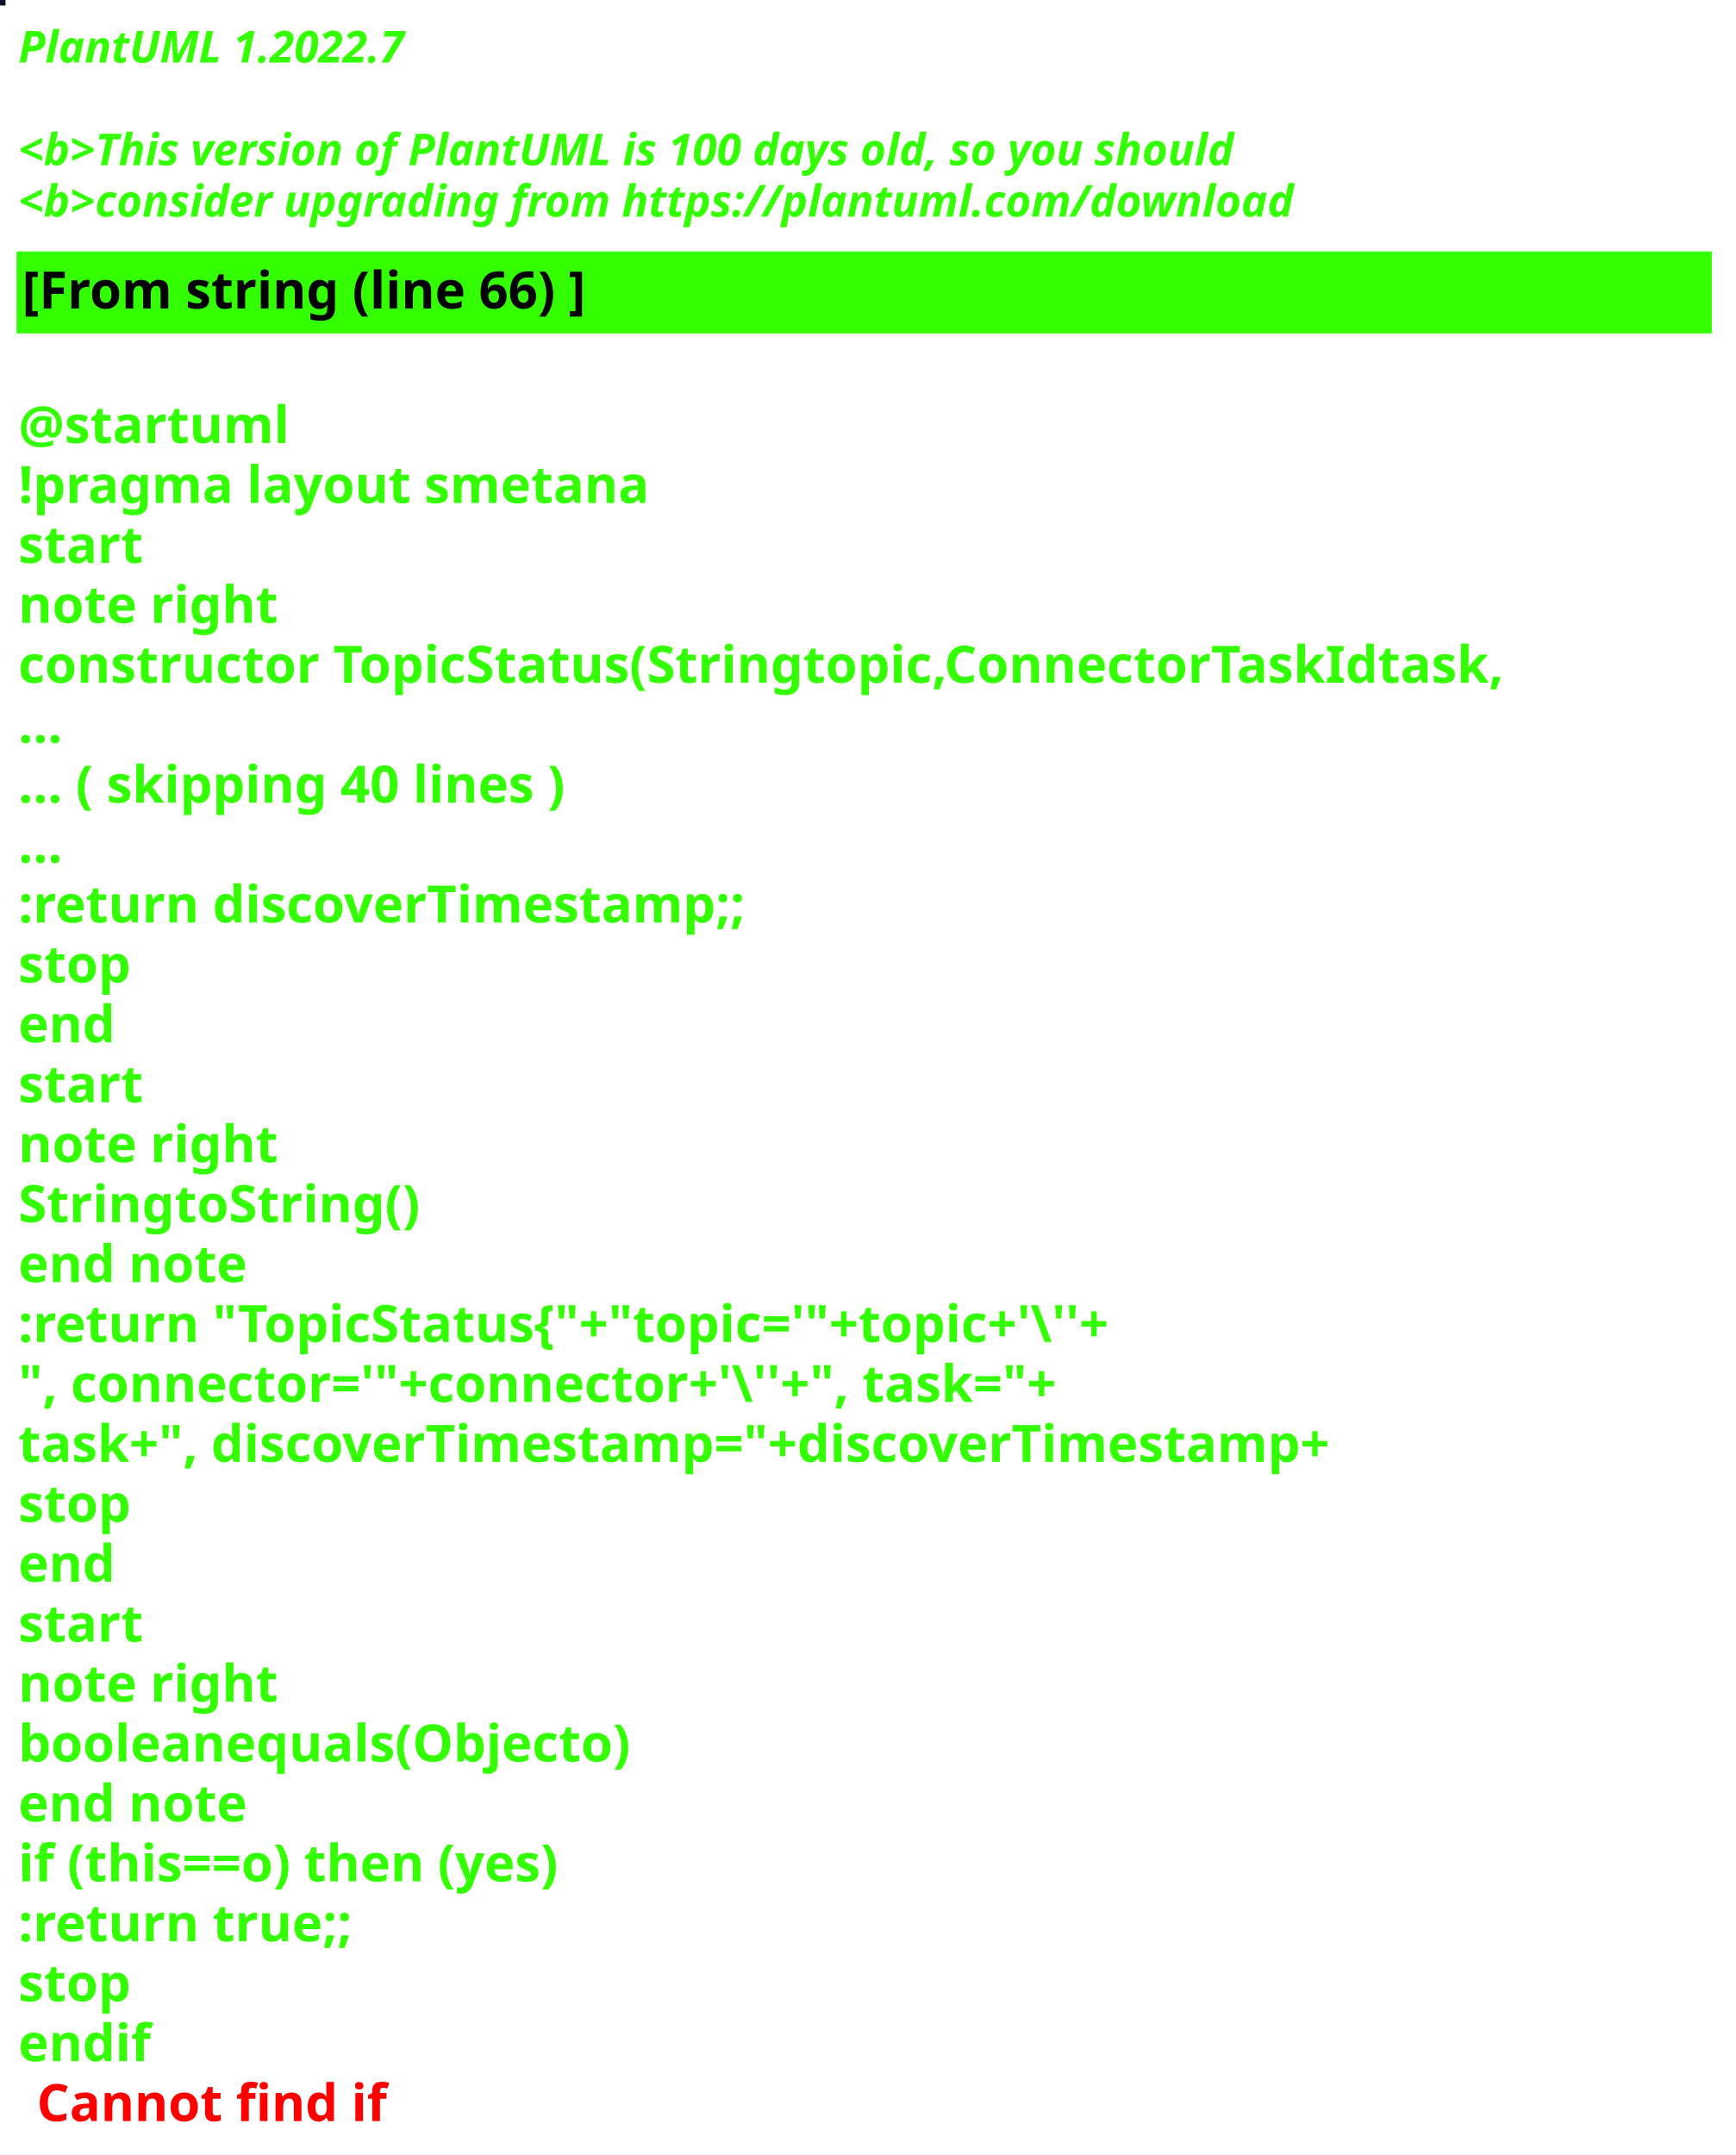
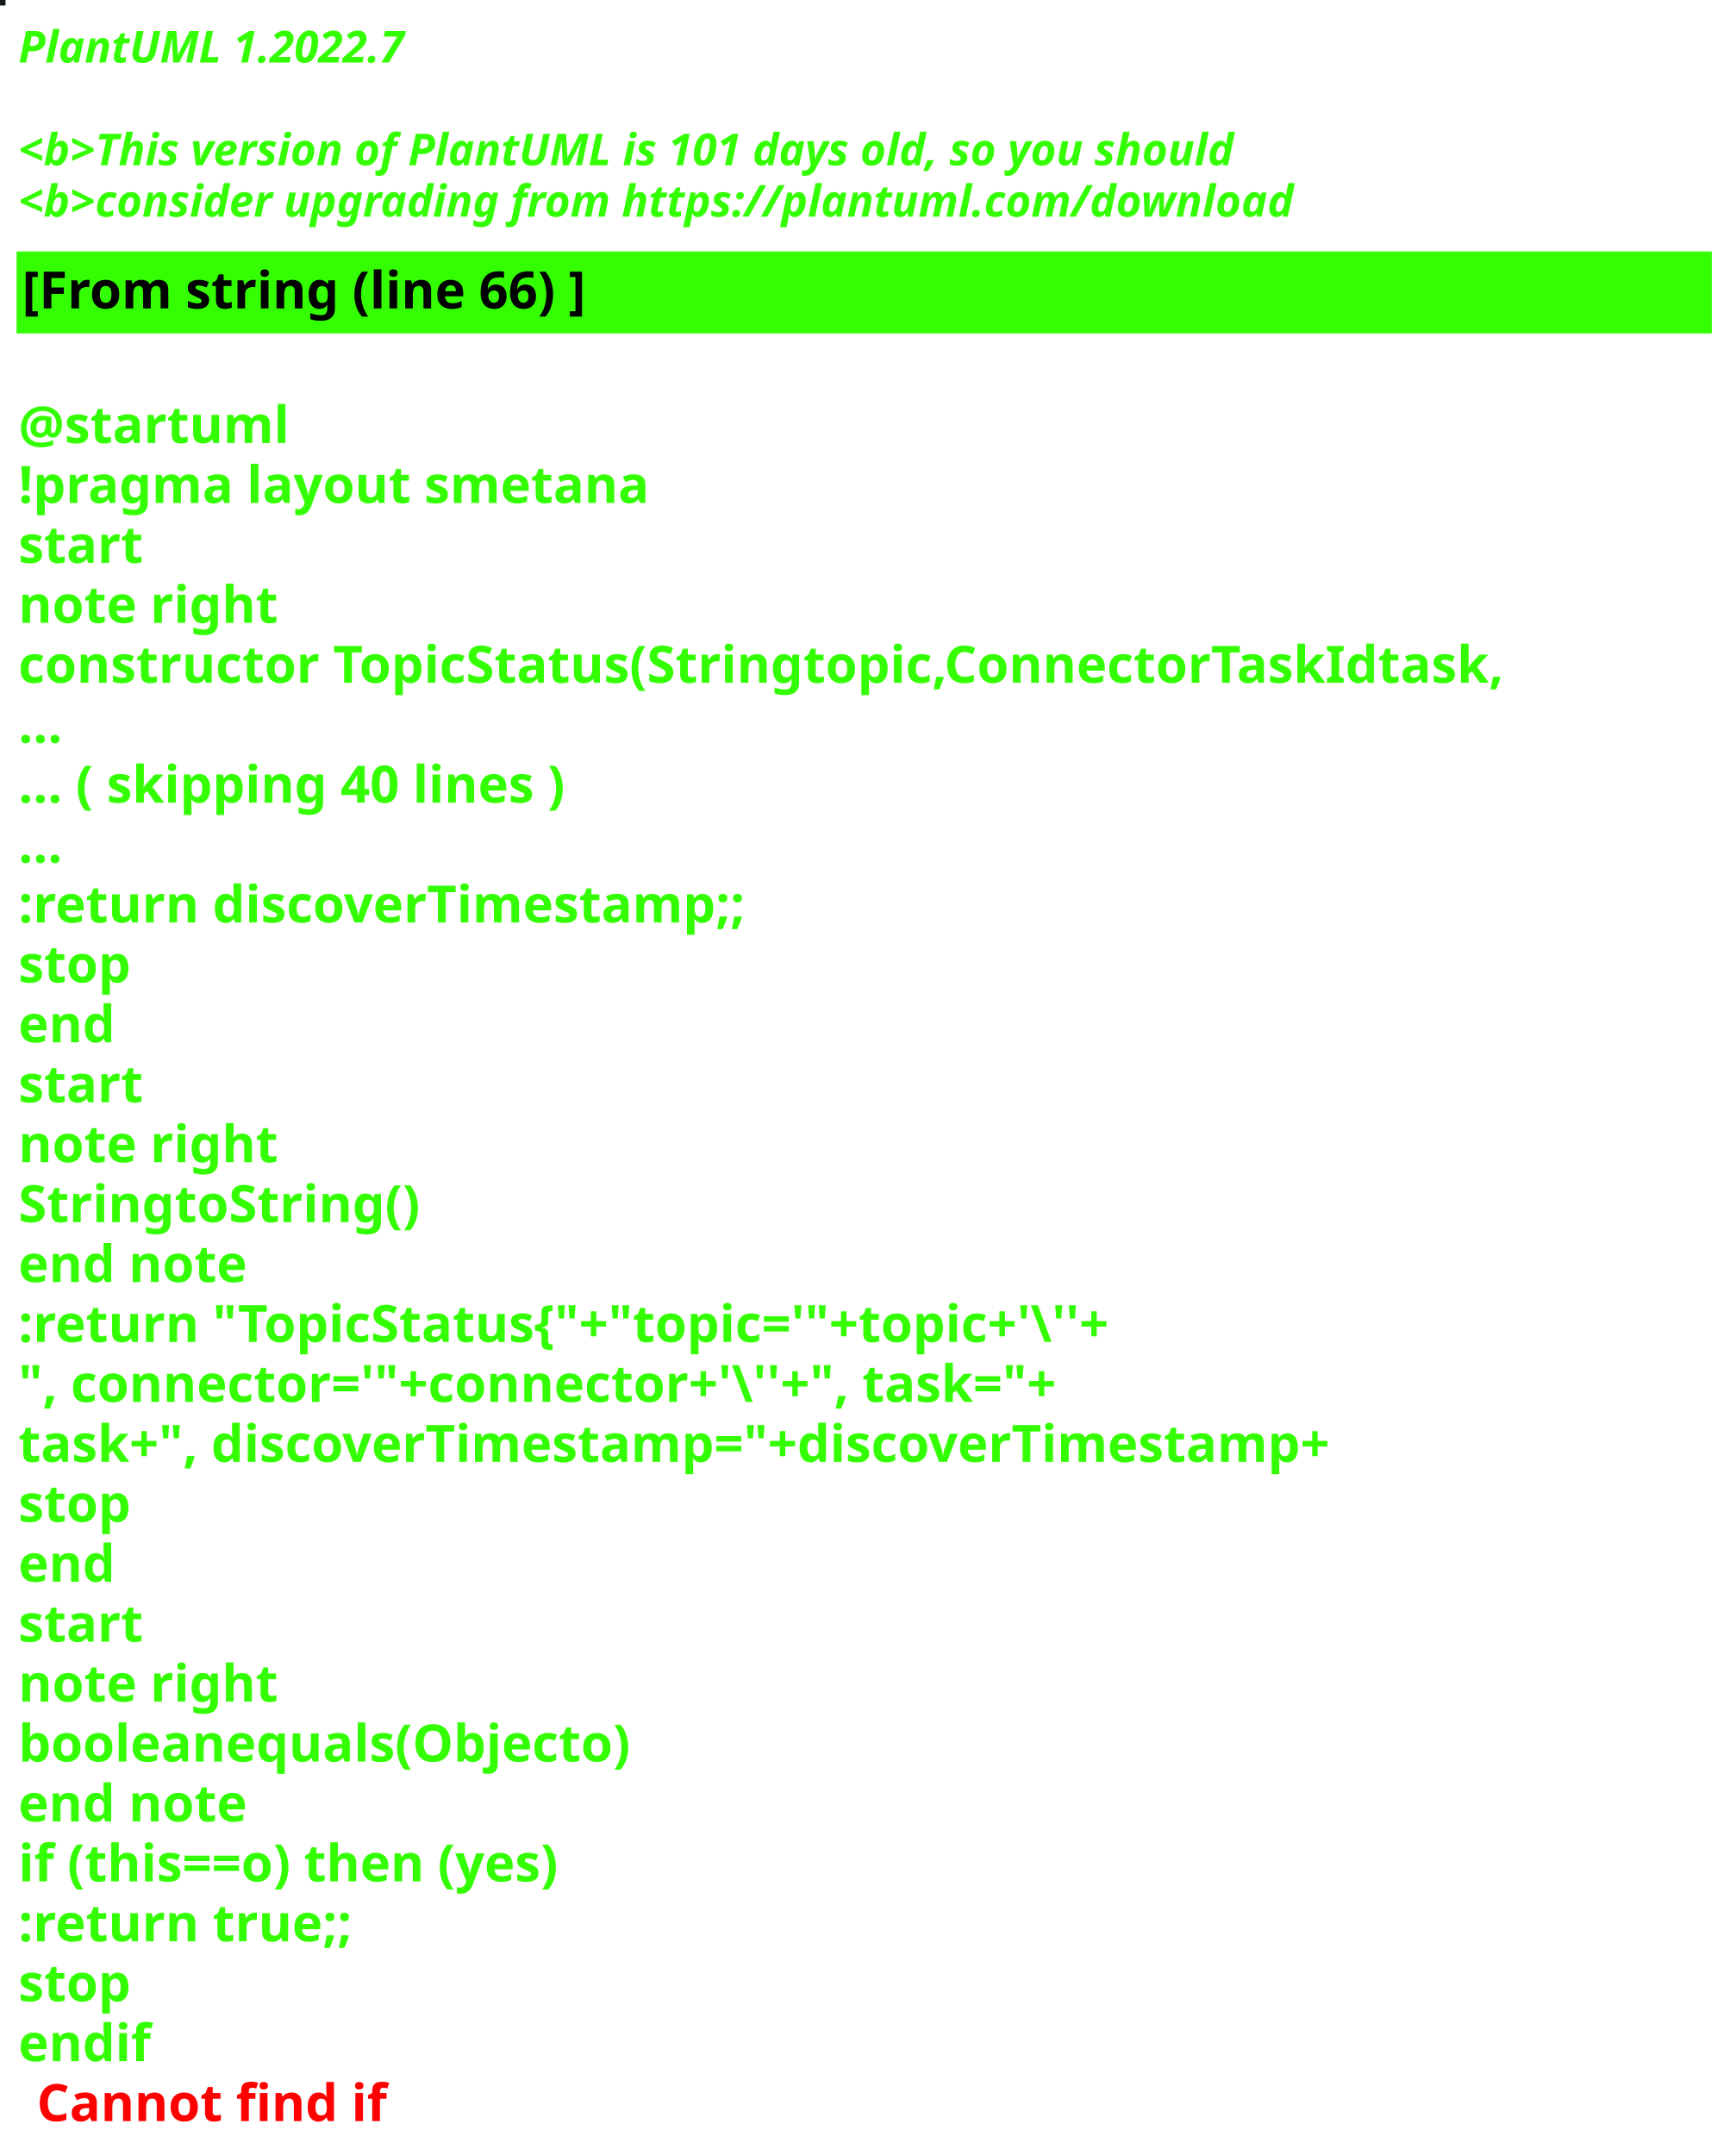
<svg xmlns="http://www.w3.org/2000/svg" contentStyleType="text/css" height="586px" preserveAspectRatio="none" style="width:472px;height:586px;background:#000000;" version="1.1" viewBox="0 0 472 586" width="472px" zoomAndPan="magnify">
  <defs />
  <g>
-     <rect fill="#071326" height="1" style="stroke:#071326;stroke-width:1.0;" width="1" x="0" y="0" />
+     <rect fill="#121918" height="1" style="stroke:#121918;stroke-width:1.0;" width="1" x="0" y="0" />
    <text fill="#33FF02" font-family="sans-serif" font-size="12" font-style="italic" font-weight="bold" lengthAdjust="spacing" textLength="127" x="5" y="17">PlantUML 1.2022.7</text>
    <text fill="#33FF02" font-family="sans-serif" font-size="12" font-style="italic" font-weight="bold" lengthAdjust="spacing" textLength="4" x="5" y="30.969"> </text>
-     <text fill="#33FF02" font-family="sans-serif" font-size="12" font-style="italic" font-weight="bold" lengthAdjust="spacing" textLength="399" x="5" y="44.938">&lt;b&gt;This version of PlantUML is 100 days old, so you should</text>
+     <text fill="#33FF02" font-family="sans-serif" font-size="12" font-style="italic" font-weight="bold" lengthAdjust="spacing" textLength="399" x="5" y="44.938">&lt;b&gt;This version of PlantUML is 101 days old, so you should</text>
    <text fill="#33FF02" font-family="sans-serif" font-size="12" font-style="italic" font-weight="bold" lengthAdjust="spacing" textLength="408" x="5" y="58.906">&lt;b&gt;consider upgrading from https://plantuml.com/download</text>
    <rect fill="#33FF02" height="21.297" style="stroke:#33FF02;stroke-width:1.0;" width="460" x="5" y="68.875" />
    <text fill="#000000" font-family="sans-serif" font-size="14" font-weight="bold" lengthAdjust="spacing" textLength="178" x="6" y="83.875">[From string (line 66) ]</text>
    <text fill="#33FF02" font-family="sans-serif" font-size="14" font-weight="bold" lengthAdjust="spacing" textLength="5" x="5" y="104.172"> </text>
    <text fill="#33FF02" font-family="sans-serif" font-size="14" font-weight="bold" lengthAdjust="spacing" textLength="79" x="5" y="120.469">@startuml</text>
    <text fill="#33FF02" font-family="sans-serif" font-size="14" font-weight="bold" lengthAdjust="spacing" textLength="190" x="5" y="136.766">!pragma layout smetana</text>
    <text fill="#33FF02" font-family="sans-serif" font-size="14" font-weight="bold" lengthAdjust="spacing" textLength="37" x="5" y="153.062">start</text>
    <text fill="#33FF02" font-family="sans-serif" font-size="14" font-weight="bold" lengthAdjust="spacing" textLength="78" x="5" y="169.359">note right</text>
    <text fill="#33FF02" font-family="sans-serif" font-size="14" font-weight="bold" lengthAdjust="spacing" textLength="460" x="5" y="185.656">constructor TopicStatus(Stringtopic,ConnectorTaskIdtask,</text>
    <text fill="#33FF02" font-family="sans-serif" font-size="14" font-weight="bold" lengthAdjust="spacing" textLength="15" x="5" y="201.953">...</text>
    <text fill="#33FF02" font-family="sans-serif" font-size="14" font-weight="bold" lengthAdjust="spacing" textLength="175" x="5" y="218.25">... ( skipping 40 lines )</text>
    <text fill="#33FF02" font-family="sans-serif" font-size="14" font-weight="bold" lengthAdjust="spacing" textLength="15" x="5" y="234.547">...</text>
    <text fill="#33FF02" font-family="sans-serif" font-size="14" font-weight="bold" lengthAdjust="spacing" textLength="227" x="5" y="250.844">:return discoverTimestamp;;</text>
    <text fill="#33FF02" font-family="sans-serif" font-size="14" font-weight="bold" lengthAdjust="spacing" textLength="35" x="5" y="267.141">stop</text>
    <text fill="#33FF02" font-family="sans-serif" font-size="14" font-weight="bold" lengthAdjust="spacing" textLength="30" x="5" y="283.438">end</text>
    <text fill="#33FF02" font-family="sans-serif" font-size="14" font-weight="bold" lengthAdjust="spacing" textLength="37" x="5" y="299.734">start</text>
    <text fill="#33FF02" font-family="sans-serif" font-size="14" font-weight="bold" lengthAdjust="spacing" textLength="78" x="5" y="316.031">note right</text>
    <text fill="#33FF02" font-family="sans-serif" font-size="14" font-weight="bold" lengthAdjust="spacing" textLength="122" x="5" y="332.328">StringtoString()</text>
    <text fill="#33FF02" font-family="sans-serif" font-size="14" font-weight="bold" lengthAdjust="spacing" textLength="71" x="5" y="348.625">end note</text>
    <text fill="#33FF02" font-family="sans-serif" font-size="14" font-weight="bold" lengthAdjust="spacing" textLength="351" x="5" y="364.922">:return "TopicStatus{"+"topic='"+topic+'\''+</text>
    <text fill="#33FF02" font-family="sans-serif" font-size="14" font-weight="bold" lengthAdjust="spacing" textLength="336" x="5" y="381.219">", connector='"+connector+'\''+", task="+</text>
    <text fill="#33FF02" font-family="sans-serif" font-size="14" font-weight="bold" lengthAdjust="spacing" textLength="413" x="5" y="397.516">task+", discoverTimestamp="+discoverTimestamp+</text>
    <text fill="#33FF02" font-family="sans-serif" font-size="14" font-weight="bold" lengthAdjust="spacing" textLength="35" x="5" y="413.812">stop</text>
    <text fill="#33FF02" font-family="sans-serif" font-size="14" font-weight="bold" lengthAdjust="spacing" textLength="30" x="5" y="430.109">end</text>
    <text fill="#33FF02" font-family="sans-serif" font-size="14" font-weight="bold" lengthAdjust="spacing" textLength="37" x="5" y="446.406">start</text>
    <text fill="#33FF02" font-family="sans-serif" font-size="14" font-weight="bold" lengthAdjust="spacing" textLength="78" x="5" y="462.703">note right</text>
    <text fill="#33FF02" font-family="sans-serif" font-size="14" font-weight="bold" lengthAdjust="spacing" textLength="188" x="5" y="479">booleanequals(Objecto)</text>
    <text fill="#33FF02" font-family="sans-serif" font-size="14" font-weight="bold" lengthAdjust="spacing" textLength="71" x="5" y="495.297">end note</text>
    <text fill="#33FF02" font-family="sans-serif" font-size="14" font-weight="bold" lengthAdjust="spacing" textLength="176" x="5" y="511.594">if (this==o) then (yes)</text>
    <text fill="#33FF02" font-family="sans-serif" font-size="14" font-weight="bold" lengthAdjust="spacing" textLength="106" x="5" y="527.891">:return true;;</text>
    <text fill="#33FF02" font-family="sans-serif" font-size="14" font-weight="bold" lengthAdjust="spacing" textLength="35" x="5" y="544.188">stop</text>
    <text fill="#33FF02" font-family="sans-serif" font-size="14" font-weight="bold" lengthAdjust="spacing" text-decoration="wavy underline" textLength="40" x="5" y="560.484">endif</text>
    <text fill="#FF0000" font-family="sans-serif" font-size="14" font-weight="bold" lengthAdjust="spacing" textLength="106" x="10" y="576.781">Cannot find if</text>
  </g>
</svg>
